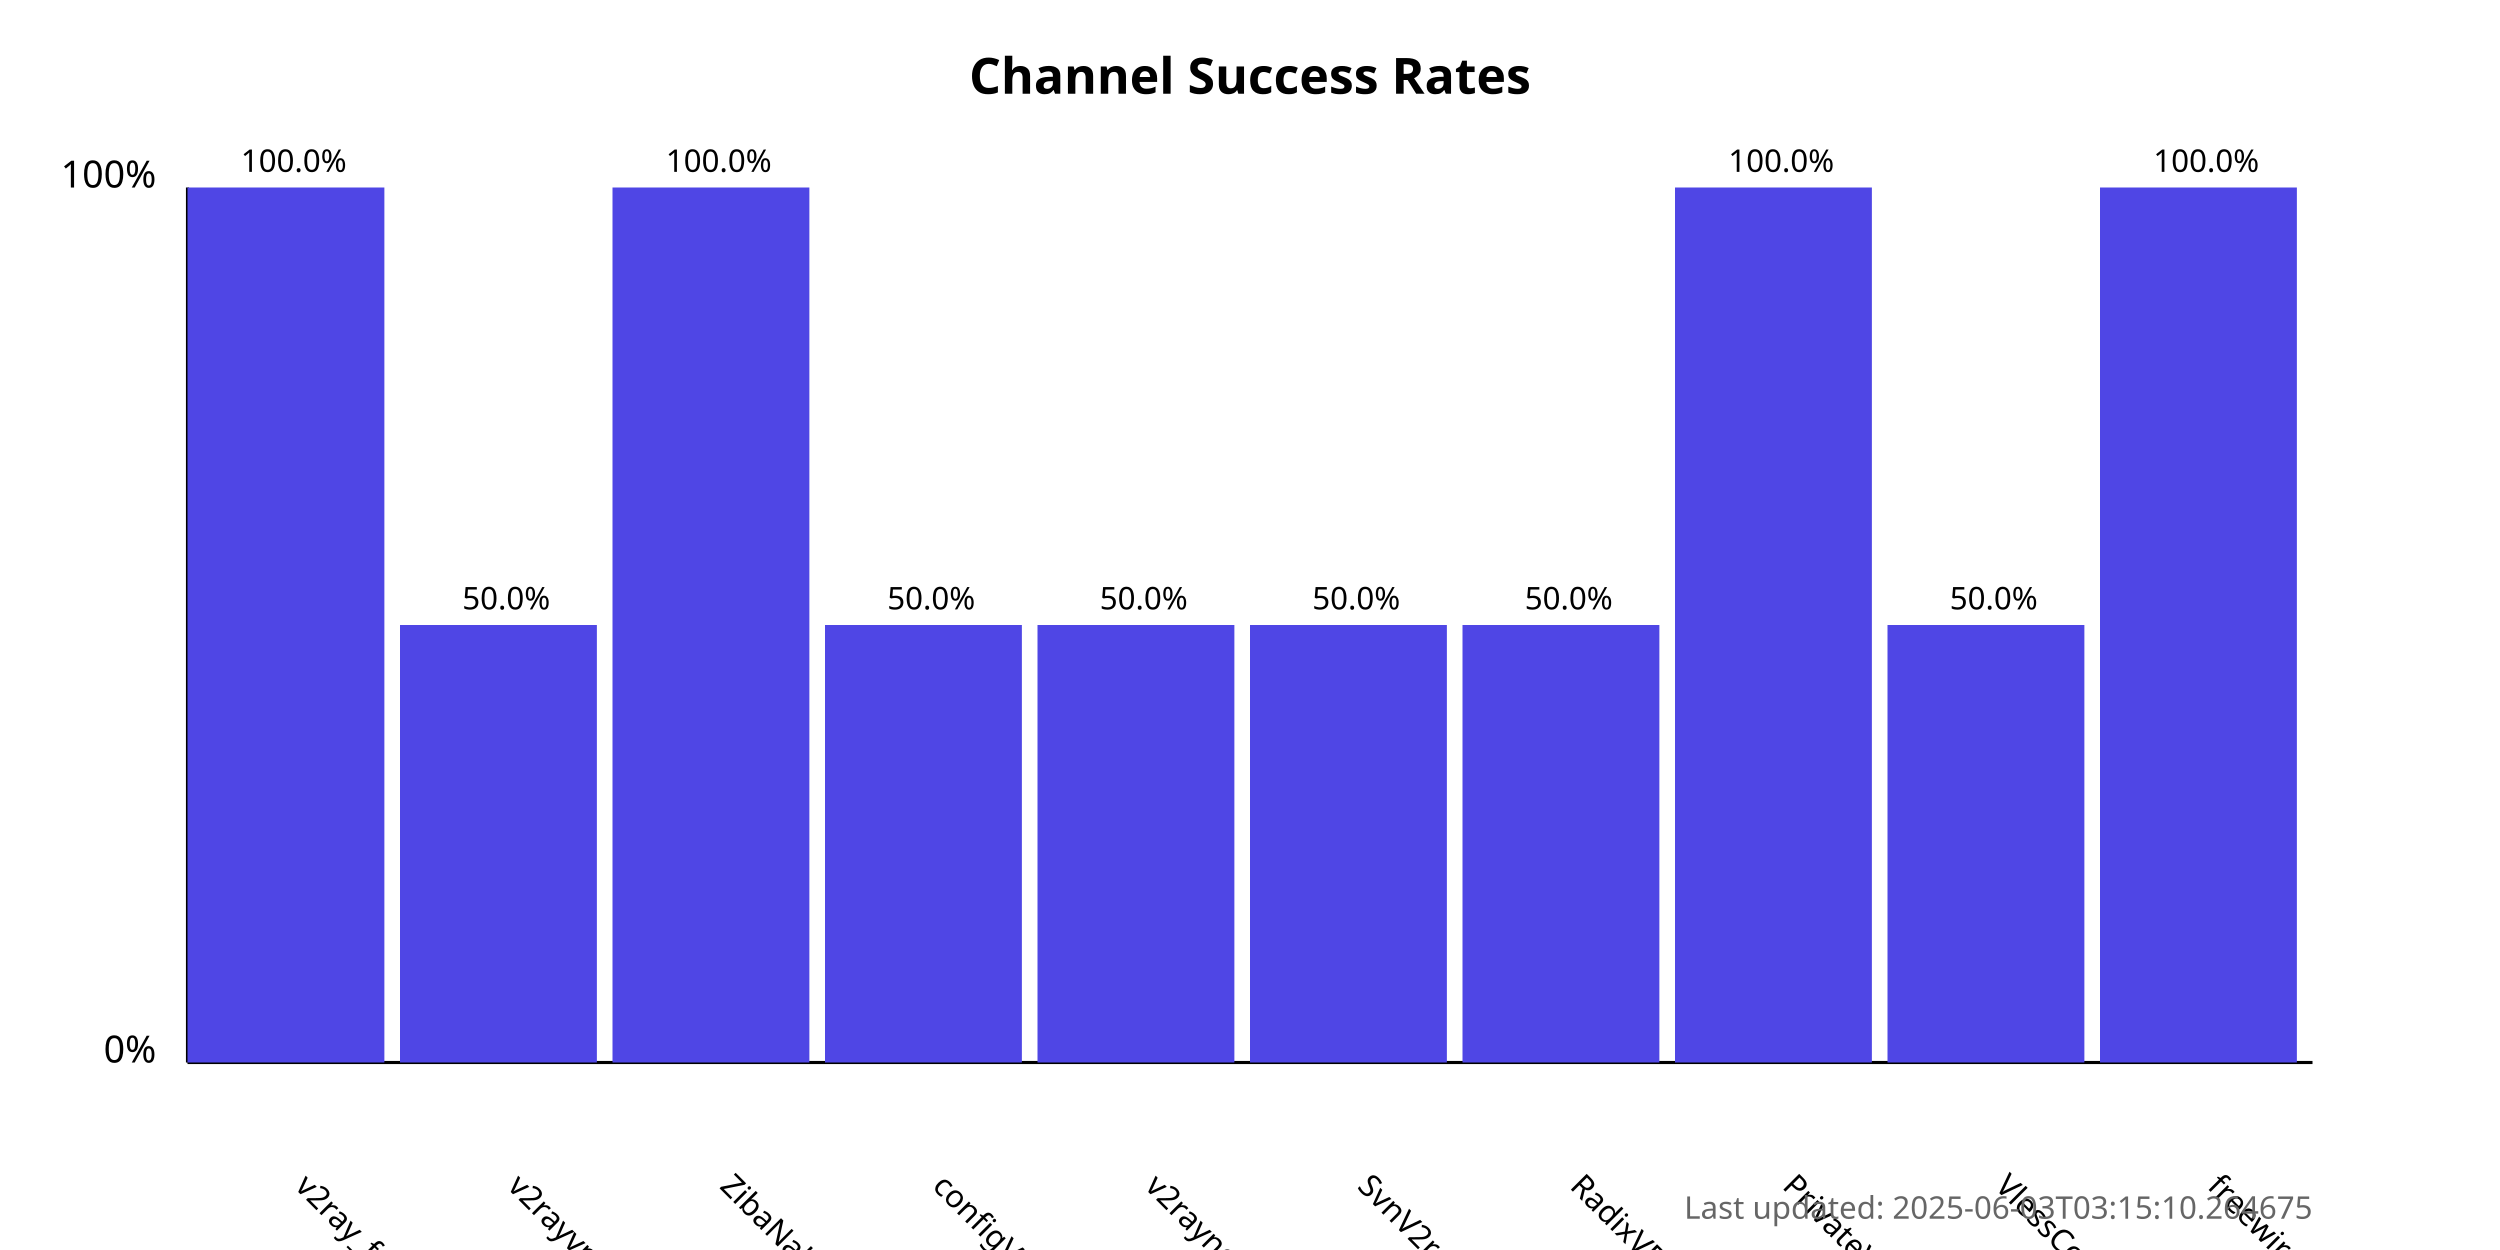
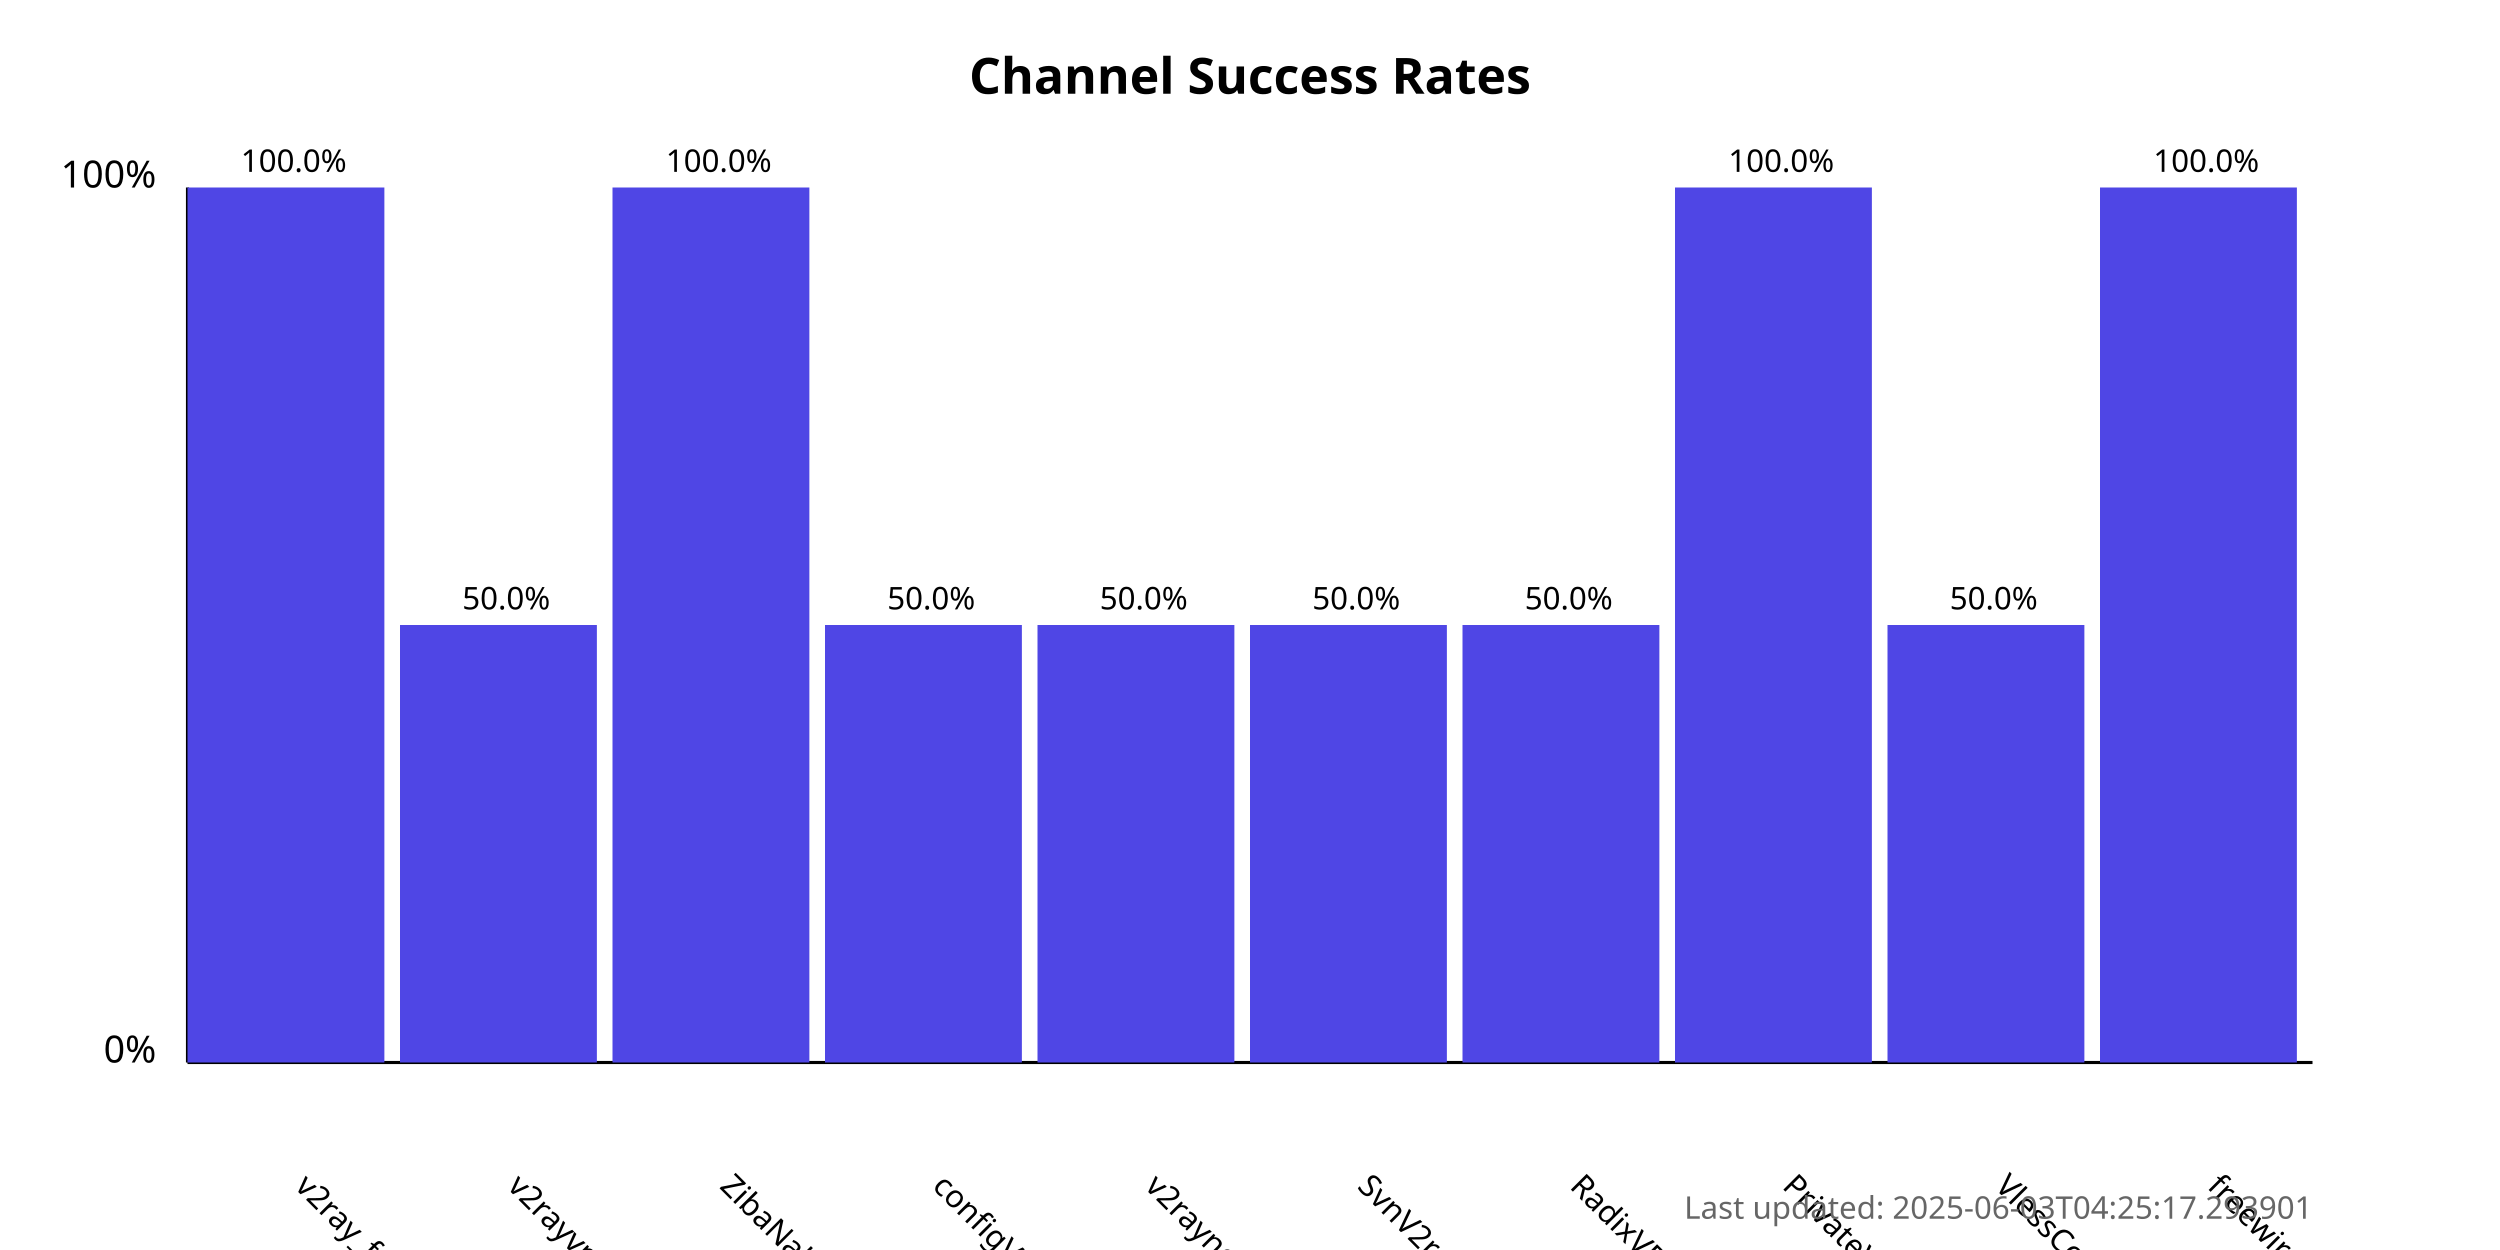
<svg xmlns="http://www.w3.org/2000/svg" width="800" height="400">
  <style>
            .chart-title { font: bold 16px sans-serif; }
            .axis-label { font: 12px sans-serif; }
            .tick-label { font: 10px sans-serif; }
            .bar { fill: #4f46e5; }
            .bar:hover { fill: #6366f1; }
            .timestamp { font: 10px sans-serif; fill: #666; }
        </style>
  <text x="400.0" y="30" text-anchor="middle" class="chart-title">
            Channel Success Rates
        </text>
  <line x1="60" y1="340" x2="60" y2="60" stroke="black" stroke-width="1" />
  <line x1="60" y1="340" x2="740" y2="340" stroke="black" stroke-width="1" />
  <text x="50" y="340" text-anchor="end" class="axis-label">0%</text>
  <text x="50" y="60" text-anchor="end" class="axis-label">100%</text>
  <g>
    <rect x="60" y="60.0" width="63.0" height="280.0" class="bar" />
    <text x="94.0" y="380" transform="rotate(45, 94.0, 380)" text-anchor="start" class="tick-label">
                v2ray_free_conf
            </text>
    <text x="94.0" y="55.0" text-anchor="middle" class="tick-label">
                100.0%
            </text>
  </g>
  <g>
    <rect x="128.0" y="200.0" width="63.0" height="140.0" class="bar" />
    <text x="162.0" y="380" transform="rotate(45, 162.0, 380)" text-anchor="start" class="tick-label">
                v2rayvpno
            </text>
    <text x="162.0" y="195.0" text-anchor="middle" class="tick-label">
                50.0%
            </text>
  </g>
  <g>
    <rect x="196.0" y="60.0" width="63.0" height="280.0" class="bar" />
    <text x="230.0" y="380" transform="rotate(45, 230.0, 380)" text-anchor="start" class="tick-label">
                ZibaNabz
            </text>
    <text x="230.0" y="55.0" text-anchor="middle" class="tick-label">
                100.0%
            </text>
  </g>
  <g>
    <rect x="264.0" y="200.0" width="63.0" height="140.0" class="bar" />
    <text x="298.0" y="380" transform="rotate(45, 298.0, 380)" text-anchor="start" class="tick-label">
                configV2rayForFree
            </text>
    <text x="298.0" y="195.0" text-anchor="middle" class="tick-label">
                50.0%
            </text>
  </g>
  <g>
    <rect x="332.0" y="200.0" width="63.0" height="140.0" class="bar" />
    <text x="366.0" y="380" transform="rotate(45, 366.0, 380)" text-anchor="start" class="tick-label">
                v2rayngvpn
            </text>
    <text x="366.0" y="195.0" text-anchor="middle" class="tick-label">
                50.0%
            </text>
  </g>
  <g>
    <rect x="400.0" y="200.0" width="63.0" height="140.0" class="bar" />
    <text x="434.0" y="380" transform="rotate(45, 434.0, 380)" text-anchor="start" class="tick-label">
                SvnV2ray
            </text>
    <text x="434.0" y="195.0" text-anchor="middle" class="tick-label">
                50.0%
            </text>
  </g>
  <g>
    <rect x="468.0" y="200.0" width="63.0" height="140.0" class="bar" />
    <text x="502.0" y="380" transform="rotate(45, 502.0, 380)" text-anchor="start" class="tick-label">
                RadixVPN
            </text>
    <text x="502.0" y="195.0" text-anchor="middle" class="tick-label">
                50.0%
            </text>
  </g>
  <g>
    <rect x="536.0" y="60.0" width="63.0" height="280.0" class="bar" />
    <text x="570.0" y="380" transform="rotate(45, 570.0, 380)" text-anchor="start" class="tick-label">
                PrivateVPNs
            </text>
    <text x="570.0" y="55.0" text-anchor="middle" class="tick-label">
                100.0%
            </text>
  </g>
  <g>
    <rect x="604.0" y="200.0" width="63.0" height="140.0" class="bar" />
    <text x="638.0" y="380" transform="rotate(45, 638.0, 380)" text-anchor="start" class="tick-label">
                VlessConfig
            </text>
    <text x="638.0" y="195.0" text-anchor="middle" class="tick-label">
                50.0%
            </text>
  </g>
  <g>
    <rect x="672.0" y="60.0" width="63.0" height="280.0" class="bar" />
    <text x="706.0" y="380" transform="rotate(45, 706.0, 380)" text-anchor="start" class="tick-label">
                freewireguard
            </text>
    <text x="706.0" y="55.0" text-anchor="middle" class="tick-label">
                100.0%
            </text>
  </g>
  <text x="740" y="390" text-anchor="end" class="timestamp">
-             Last updated: 2025-06-03T03:15:10.264675
+             Last updated: 2025-06-03T04:25:17.293901
        </text>
</svg>
